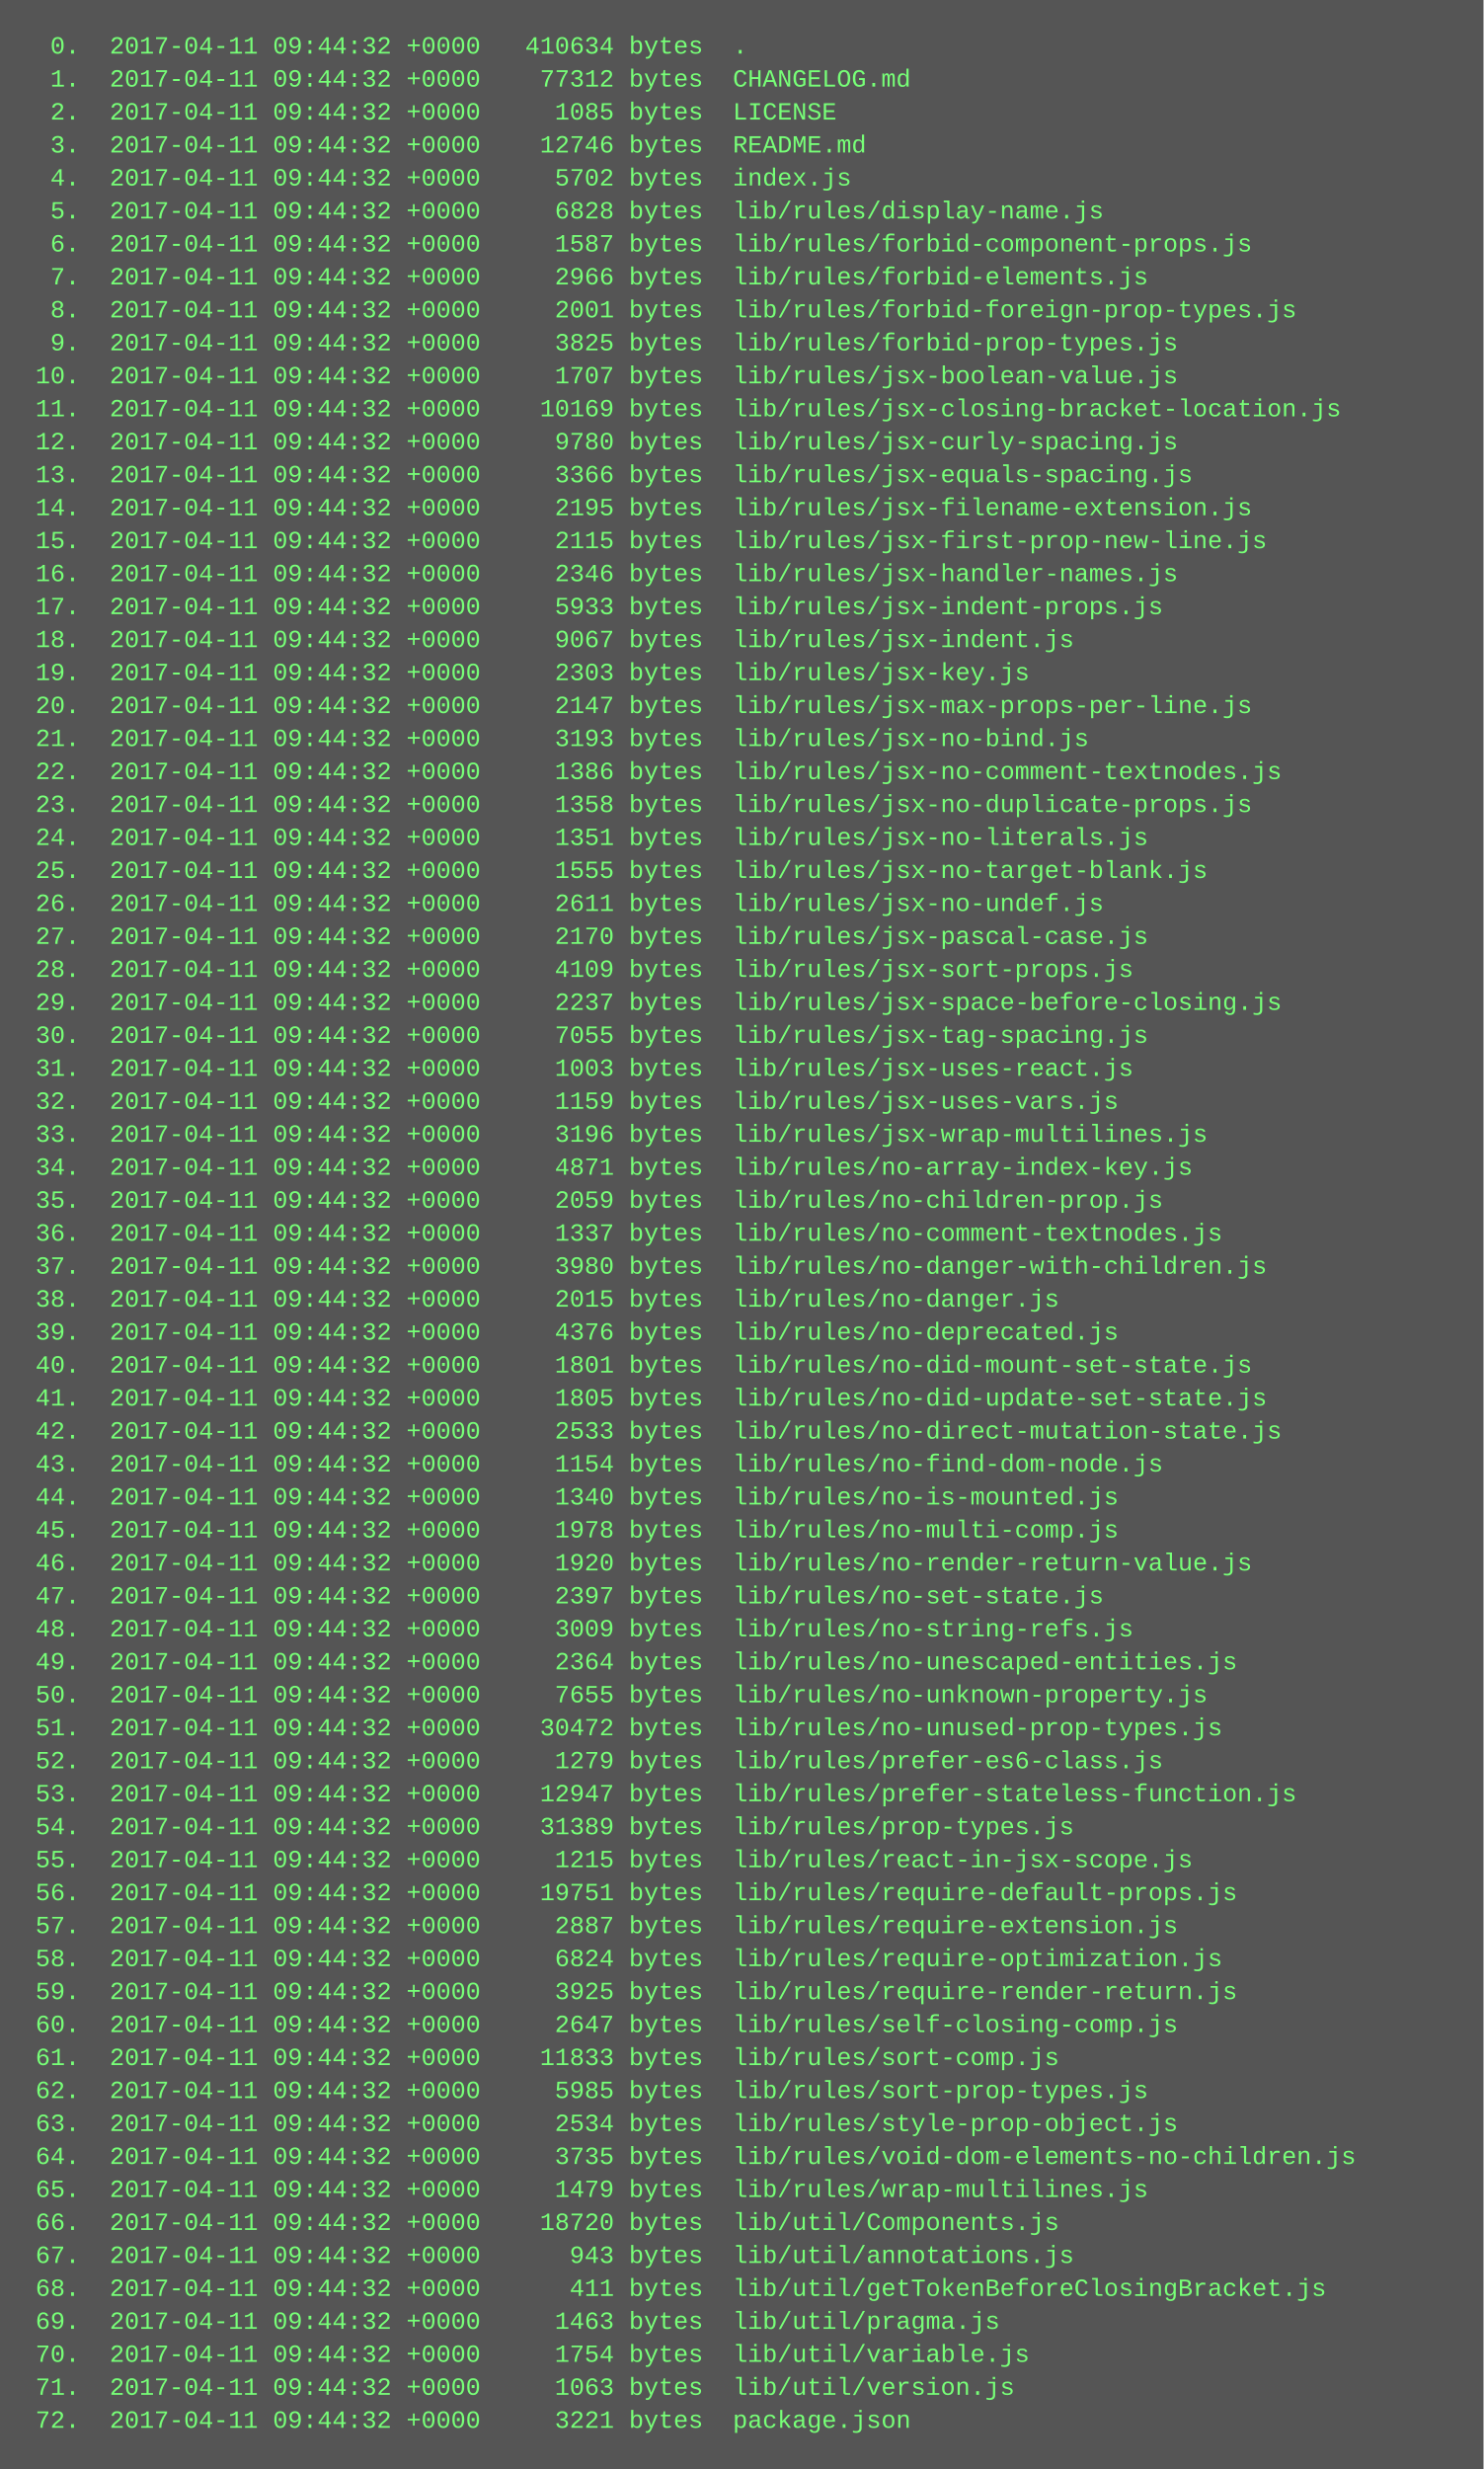
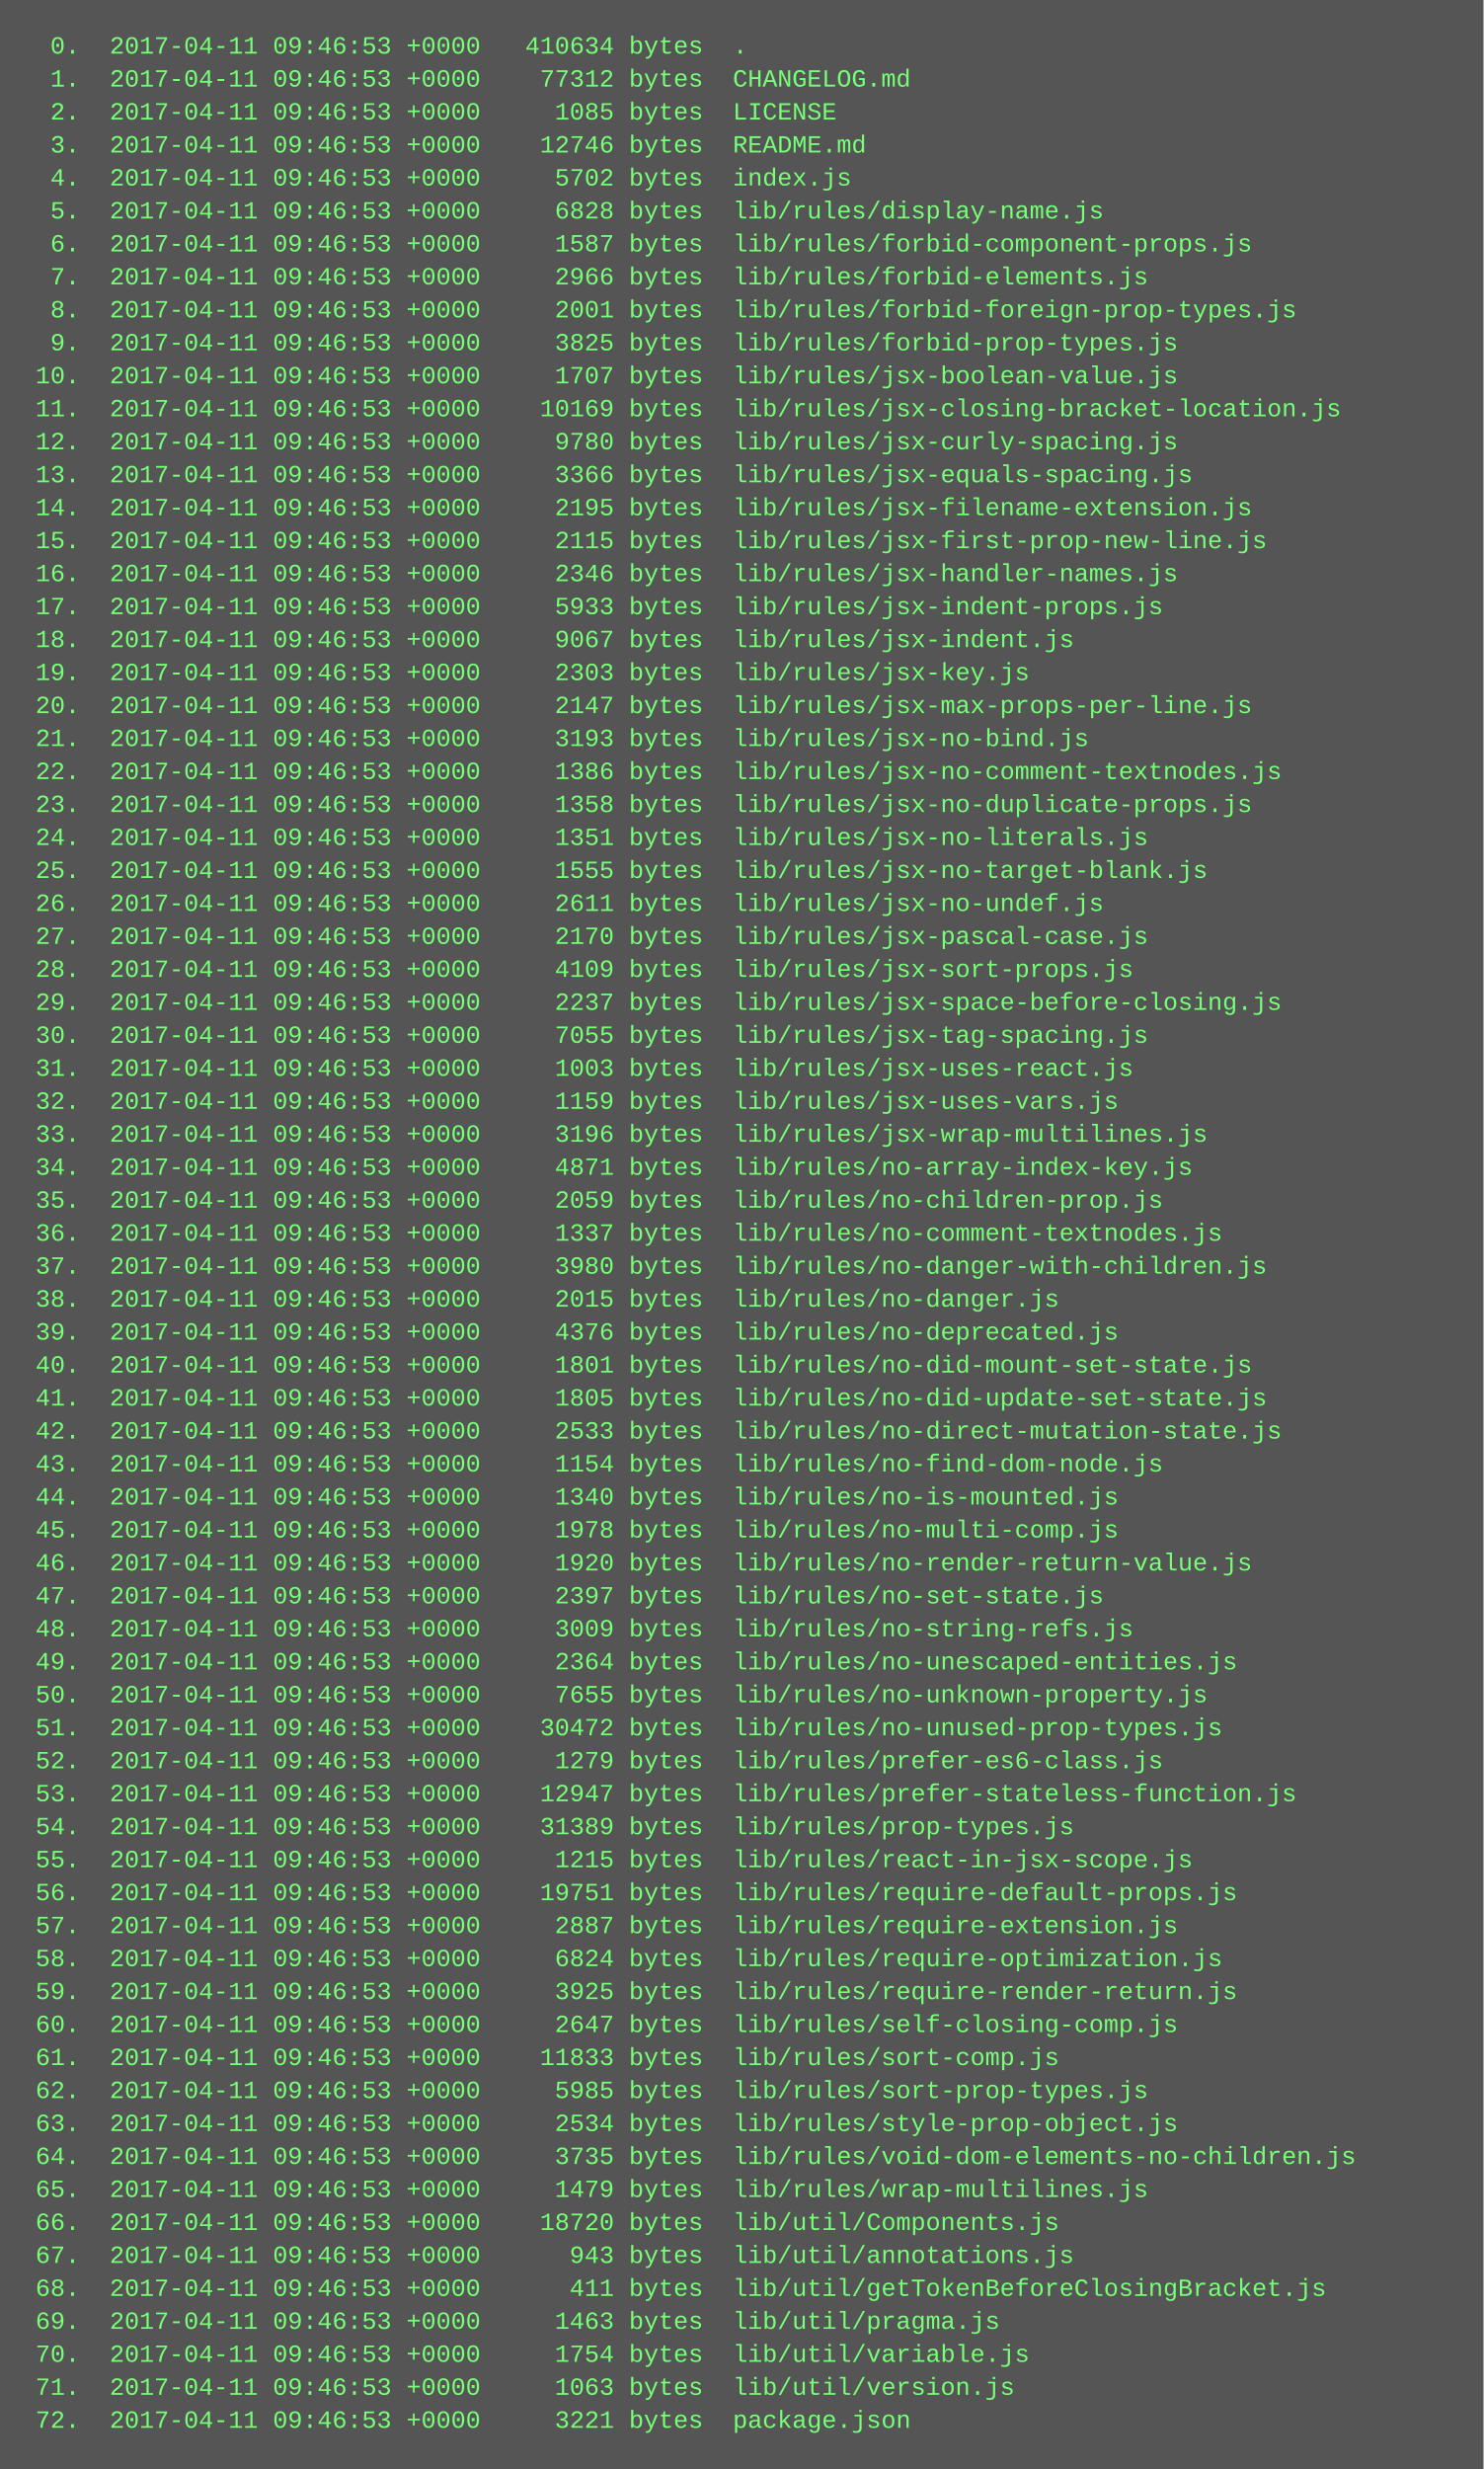
<svg xmlns="http://www.w3.org/2000/svg" height="1198" width="720">
  <rect height="1198" fill="#555" width="720" />
  <text fill="#7f7" font-family="Courier New" font-size="12" xml:space="preserve">
-     <tspan x="10" y="26">  0.  2017-04-11 09:44:32 +0000   410634 bytes  .</tspan>
-     <tspan x="10" y="42">  1.  2017-04-11 09:44:32 +0000    77312 bytes  CHANGELOG.md</tspan>
-     <tspan x="10" y="58">  2.  2017-04-11 09:44:32 +0000     1085 bytes  LICENSE</tspan>
-     <tspan x="10" y="74">  3.  2017-04-11 09:44:32 +0000    12746 bytes  README.md</tspan>
-     <tspan x="10" y="90">  4.  2017-04-11 09:44:32 +0000     5702 bytes  index.js</tspan>
-     <tspan x="10" y="106">  5.  2017-04-11 09:44:32 +0000     6828 bytes  lib/rules/display-name.js</tspan>
-     <tspan x="10" y="122">  6.  2017-04-11 09:44:32 +0000     1587 bytes  lib/rules/forbid-component-props.js</tspan>
-     <tspan x="10" y="138">  7.  2017-04-11 09:44:32 +0000     2966 bytes  lib/rules/forbid-elements.js</tspan>
-     <tspan x="10" y="154">  8.  2017-04-11 09:44:32 +0000     2001 bytes  lib/rules/forbid-foreign-prop-types.js</tspan>
-     <tspan x="10" y="170">  9.  2017-04-11 09:44:32 +0000     3825 bytes  lib/rules/forbid-prop-types.js</tspan>
-     <tspan x="10" y="186"> 10.  2017-04-11 09:44:32 +0000     1707 bytes  lib/rules/jsx-boolean-value.js</tspan>
-     <tspan x="10" y="202"> 11.  2017-04-11 09:44:32 +0000    10169 bytes  lib/rules/jsx-closing-bracket-location.js</tspan>
-     <tspan x="10" y="218"> 12.  2017-04-11 09:44:32 +0000     9780 bytes  lib/rules/jsx-curly-spacing.js</tspan>
-     <tspan x="10" y="234"> 13.  2017-04-11 09:44:32 +0000     3366 bytes  lib/rules/jsx-equals-spacing.js</tspan>
-     <tspan x="10" y="250"> 14.  2017-04-11 09:44:32 +0000     2195 bytes  lib/rules/jsx-filename-extension.js</tspan>
-     <tspan x="10" y="266"> 15.  2017-04-11 09:44:32 +0000     2115 bytes  lib/rules/jsx-first-prop-new-line.js</tspan>
-     <tspan x="10" y="282"> 16.  2017-04-11 09:44:32 +0000     2346 bytes  lib/rules/jsx-handler-names.js</tspan>
-     <tspan x="10" y="298"> 17.  2017-04-11 09:44:32 +0000     5933 bytes  lib/rules/jsx-indent-props.js</tspan>
-     <tspan x="10" y="314"> 18.  2017-04-11 09:44:32 +0000     9067 bytes  lib/rules/jsx-indent.js</tspan>
-     <tspan x="10" y="330"> 19.  2017-04-11 09:44:32 +0000     2303 bytes  lib/rules/jsx-key.js</tspan>
-     <tspan x="10" y="346"> 20.  2017-04-11 09:44:32 +0000     2147 bytes  lib/rules/jsx-max-props-per-line.js</tspan>
-     <tspan x="10" y="362"> 21.  2017-04-11 09:44:32 +0000     3193 bytes  lib/rules/jsx-no-bind.js</tspan>
-     <tspan x="10" y="378"> 22.  2017-04-11 09:44:32 +0000     1386 bytes  lib/rules/jsx-no-comment-textnodes.js</tspan>
-     <tspan x="10" y="394"> 23.  2017-04-11 09:44:32 +0000     1358 bytes  lib/rules/jsx-no-duplicate-props.js</tspan>
-     <tspan x="10" y="410"> 24.  2017-04-11 09:44:32 +0000     1351 bytes  lib/rules/jsx-no-literals.js</tspan>
-     <tspan x="10" y="426"> 25.  2017-04-11 09:44:32 +0000     1555 bytes  lib/rules/jsx-no-target-blank.js</tspan>
-     <tspan x="10" y="442"> 26.  2017-04-11 09:44:32 +0000     2611 bytes  lib/rules/jsx-no-undef.js</tspan>
-     <tspan x="10" y="458"> 27.  2017-04-11 09:44:32 +0000     2170 bytes  lib/rules/jsx-pascal-case.js</tspan>
-     <tspan x="10" y="474"> 28.  2017-04-11 09:44:32 +0000     4109 bytes  lib/rules/jsx-sort-props.js</tspan>
-     <tspan x="10" y="490"> 29.  2017-04-11 09:44:32 +0000     2237 bytes  lib/rules/jsx-space-before-closing.js</tspan>
-     <tspan x="10" y="506"> 30.  2017-04-11 09:44:32 +0000     7055 bytes  lib/rules/jsx-tag-spacing.js</tspan>
-     <tspan x="10" y="522"> 31.  2017-04-11 09:44:32 +0000     1003 bytes  lib/rules/jsx-uses-react.js</tspan>
-     <tspan x="10" y="538"> 32.  2017-04-11 09:44:32 +0000     1159 bytes  lib/rules/jsx-uses-vars.js</tspan>
-     <tspan x="10" y="554"> 33.  2017-04-11 09:44:32 +0000     3196 bytes  lib/rules/jsx-wrap-multilines.js</tspan>
-     <tspan x="10" y="570"> 34.  2017-04-11 09:44:32 +0000     4871 bytes  lib/rules/no-array-index-key.js</tspan>
-     <tspan x="10" y="586"> 35.  2017-04-11 09:44:32 +0000     2059 bytes  lib/rules/no-children-prop.js</tspan>
-     <tspan x="10" y="602"> 36.  2017-04-11 09:44:32 +0000     1337 bytes  lib/rules/no-comment-textnodes.js</tspan>
-     <tspan x="10" y="618"> 37.  2017-04-11 09:44:32 +0000     3980 bytes  lib/rules/no-danger-with-children.js</tspan>
-     <tspan x="10" y="634"> 38.  2017-04-11 09:44:32 +0000     2015 bytes  lib/rules/no-danger.js</tspan>
-     <tspan x="10" y="650"> 39.  2017-04-11 09:44:32 +0000     4376 bytes  lib/rules/no-deprecated.js</tspan>
-     <tspan x="10" y="666"> 40.  2017-04-11 09:44:32 +0000     1801 bytes  lib/rules/no-did-mount-set-state.js</tspan>
-     <tspan x="10" y="682"> 41.  2017-04-11 09:44:32 +0000     1805 bytes  lib/rules/no-did-update-set-state.js</tspan>
-     <tspan x="10" y="698"> 42.  2017-04-11 09:44:32 +0000     2533 bytes  lib/rules/no-direct-mutation-state.js</tspan>
-     <tspan x="10" y="714"> 43.  2017-04-11 09:44:32 +0000     1154 bytes  lib/rules/no-find-dom-node.js</tspan>
-     <tspan x="10" y="730"> 44.  2017-04-11 09:44:32 +0000     1340 bytes  lib/rules/no-is-mounted.js</tspan>
-     <tspan x="10" y="746"> 45.  2017-04-11 09:44:32 +0000     1978 bytes  lib/rules/no-multi-comp.js</tspan>
-     <tspan x="10" y="762"> 46.  2017-04-11 09:44:32 +0000     1920 bytes  lib/rules/no-render-return-value.js</tspan>
-     <tspan x="10" y="778"> 47.  2017-04-11 09:44:32 +0000     2397 bytes  lib/rules/no-set-state.js</tspan>
-     <tspan x="10" y="794"> 48.  2017-04-11 09:44:32 +0000     3009 bytes  lib/rules/no-string-refs.js</tspan>
-     <tspan x="10" y="810"> 49.  2017-04-11 09:44:32 +0000     2364 bytes  lib/rules/no-unescaped-entities.js</tspan>
-     <tspan x="10" y="826"> 50.  2017-04-11 09:44:32 +0000     7655 bytes  lib/rules/no-unknown-property.js</tspan>
-     <tspan x="10" y="842"> 51.  2017-04-11 09:44:32 +0000    30472 bytes  lib/rules/no-unused-prop-types.js</tspan>
-     <tspan x="10" y="858"> 52.  2017-04-11 09:44:32 +0000     1279 bytes  lib/rules/prefer-es6-class.js</tspan>
-     <tspan x="10" y="874"> 53.  2017-04-11 09:44:32 +0000    12947 bytes  lib/rules/prefer-stateless-function.js</tspan>
-     <tspan x="10" y="890"> 54.  2017-04-11 09:44:32 +0000    31389 bytes  lib/rules/prop-types.js</tspan>
-     <tspan x="10" y="906"> 55.  2017-04-11 09:44:32 +0000     1215 bytes  lib/rules/react-in-jsx-scope.js</tspan>
-     <tspan x="10" y="922"> 56.  2017-04-11 09:44:32 +0000    19751 bytes  lib/rules/require-default-props.js</tspan>
-     <tspan x="10" y="938"> 57.  2017-04-11 09:44:32 +0000     2887 bytes  lib/rules/require-extension.js</tspan>
-     <tspan x="10" y="954"> 58.  2017-04-11 09:44:32 +0000     6824 bytes  lib/rules/require-optimization.js</tspan>
-     <tspan x="10" y="970"> 59.  2017-04-11 09:44:32 +0000     3925 bytes  lib/rules/require-render-return.js</tspan>
-     <tspan x="10" y="986"> 60.  2017-04-11 09:44:32 +0000     2647 bytes  lib/rules/self-closing-comp.js</tspan>
-     <tspan x="10" y="1002"> 61.  2017-04-11 09:44:32 +0000    11833 bytes  lib/rules/sort-comp.js</tspan>
-     <tspan x="10" y="1018"> 62.  2017-04-11 09:44:32 +0000     5985 bytes  lib/rules/sort-prop-types.js</tspan>
-     <tspan x="10" y="1034"> 63.  2017-04-11 09:44:32 +0000     2534 bytes  lib/rules/style-prop-object.js</tspan>
-     <tspan x="10" y="1050"> 64.  2017-04-11 09:44:32 +0000     3735 bytes  lib/rules/void-dom-elements-no-children.js</tspan>
-     <tspan x="10" y="1066"> 65.  2017-04-11 09:44:32 +0000     1479 bytes  lib/rules/wrap-multilines.js</tspan>
-     <tspan x="10" y="1082"> 66.  2017-04-11 09:44:32 +0000    18720 bytes  lib/util/Components.js</tspan>
-     <tspan x="10" y="1098"> 67.  2017-04-11 09:44:32 +0000      943 bytes  lib/util/annotations.js</tspan>
-     <tspan x="10" y="1114"> 68.  2017-04-11 09:44:32 +0000      411 bytes  lib/util/getTokenBeforeClosingBracket.js</tspan>
-     <tspan x="10" y="1130"> 69.  2017-04-11 09:44:32 +0000     1463 bytes  lib/util/pragma.js</tspan>
-     <tspan x="10" y="1146"> 70.  2017-04-11 09:44:32 +0000     1754 bytes  lib/util/variable.js</tspan>
-     <tspan x="10" y="1162"> 71.  2017-04-11 09:44:32 +0000     1063 bytes  lib/util/version.js</tspan>
-     <tspan x="10" y="1178"> 72.  2017-04-11 09:44:32 +0000     3221 bytes  package.json</tspan>
+     <tspan x="10" y="26">  0.  2017-04-11 09:46:53 +0000   410634 bytes  .</tspan>
+     <tspan x="10" y="42">  1.  2017-04-11 09:46:53 +0000    77312 bytes  CHANGELOG.md</tspan>
+     <tspan x="10" y="58">  2.  2017-04-11 09:46:53 +0000     1085 bytes  LICENSE</tspan>
+     <tspan x="10" y="74">  3.  2017-04-11 09:46:53 +0000    12746 bytes  README.md</tspan>
+     <tspan x="10" y="90">  4.  2017-04-11 09:46:53 +0000     5702 bytes  index.js</tspan>
+     <tspan x="10" y="106">  5.  2017-04-11 09:46:53 +0000     6828 bytes  lib/rules/display-name.js</tspan>
+     <tspan x="10" y="122">  6.  2017-04-11 09:46:53 +0000     1587 bytes  lib/rules/forbid-component-props.js</tspan>
+     <tspan x="10" y="138">  7.  2017-04-11 09:46:53 +0000     2966 bytes  lib/rules/forbid-elements.js</tspan>
+     <tspan x="10" y="154">  8.  2017-04-11 09:46:53 +0000     2001 bytes  lib/rules/forbid-foreign-prop-types.js</tspan>
+     <tspan x="10" y="170">  9.  2017-04-11 09:46:53 +0000     3825 bytes  lib/rules/forbid-prop-types.js</tspan>
+     <tspan x="10" y="186"> 10.  2017-04-11 09:46:53 +0000     1707 bytes  lib/rules/jsx-boolean-value.js</tspan>
+     <tspan x="10" y="202"> 11.  2017-04-11 09:46:53 +0000    10169 bytes  lib/rules/jsx-closing-bracket-location.js</tspan>
+     <tspan x="10" y="218"> 12.  2017-04-11 09:46:53 +0000     9780 bytes  lib/rules/jsx-curly-spacing.js</tspan>
+     <tspan x="10" y="234"> 13.  2017-04-11 09:46:53 +0000     3366 bytes  lib/rules/jsx-equals-spacing.js</tspan>
+     <tspan x="10" y="250"> 14.  2017-04-11 09:46:53 +0000     2195 bytes  lib/rules/jsx-filename-extension.js</tspan>
+     <tspan x="10" y="266"> 15.  2017-04-11 09:46:53 +0000     2115 bytes  lib/rules/jsx-first-prop-new-line.js</tspan>
+     <tspan x="10" y="282"> 16.  2017-04-11 09:46:53 +0000     2346 bytes  lib/rules/jsx-handler-names.js</tspan>
+     <tspan x="10" y="298"> 17.  2017-04-11 09:46:53 +0000     5933 bytes  lib/rules/jsx-indent-props.js</tspan>
+     <tspan x="10" y="314"> 18.  2017-04-11 09:46:53 +0000     9067 bytes  lib/rules/jsx-indent.js</tspan>
+     <tspan x="10" y="330"> 19.  2017-04-11 09:46:53 +0000     2303 bytes  lib/rules/jsx-key.js</tspan>
+     <tspan x="10" y="346"> 20.  2017-04-11 09:46:53 +0000     2147 bytes  lib/rules/jsx-max-props-per-line.js</tspan>
+     <tspan x="10" y="362"> 21.  2017-04-11 09:46:53 +0000     3193 bytes  lib/rules/jsx-no-bind.js</tspan>
+     <tspan x="10" y="378"> 22.  2017-04-11 09:46:53 +0000     1386 bytes  lib/rules/jsx-no-comment-textnodes.js</tspan>
+     <tspan x="10" y="394"> 23.  2017-04-11 09:46:53 +0000     1358 bytes  lib/rules/jsx-no-duplicate-props.js</tspan>
+     <tspan x="10" y="410"> 24.  2017-04-11 09:46:53 +0000     1351 bytes  lib/rules/jsx-no-literals.js</tspan>
+     <tspan x="10" y="426"> 25.  2017-04-11 09:46:53 +0000     1555 bytes  lib/rules/jsx-no-target-blank.js</tspan>
+     <tspan x="10" y="442"> 26.  2017-04-11 09:46:53 +0000     2611 bytes  lib/rules/jsx-no-undef.js</tspan>
+     <tspan x="10" y="458"> 27.  2017-04-11 09:46:53 +0000     2170 bytes  lib/rules/jsx-pascal-case.js</tspan>
+     <tspan x="10" y="474"> 28.  2017-04-11 09:46:53 +0000     4109 bytes  lib/rules/jsx-sort-props.js</tspan>
+     <tspan x="10" y="490"> 29.  2017-04-11 09:46:53 +0000     2237 bytes  lib/rules/jsx-space-before-closing.js</tspan>
+     <tspan x="10" y="506"> 30.  2017-04-11 09:46:53 +0000     7055 bytes  lib/rules/jsx-tag-spacing.js</tspan>
+     <tspan x="10" y="522"> 31.  2017-04-11 09:46:53 +0000     1003 bytes  lib/rules/jsx-uses-react.js</tspan>
+     <tspan x="10" y="538"> 32.  2017-04-11 09:46:53 +0000     1159 bytes  lib/rules/jsx-uses-vars.js</tspan>
+     <tspan x="10" y="554"> 33.  2017-04-11 09:46:53 +0000     3196 bytes  lib/rules/jsx-wrap-multilines.js</tspan>
+     <tspan x="10" y="570"> 34.  2017-04-11 09:46:53 +0000     4871 bytes  lib/rules/no-array-index-key.js</tspan>
+     <tspan x="10" y="586"> 35.  2017-04-11 09:46:53 +0000     2059 bytes  lib/rules/no-children-prop.js</tspan>
+     <tspan x="10" y="602"> 36.  2017-04-11 09:46:53 +0000     1337 bytes  lib/rules/no-comment-textnodes.js</tspan>
+     <tspan x="10" y="618"> 37.  2017-04-11 09:46:53 +0000     3980 bytes  lib/rules/no-danger-with-children.js</tspan>
+     <tspan x="10" y="634"> 38.  2017-04-11 09:46:53 +0000     2015 bytes  lib/rules/no-danger.js</tspan>
+     <tspan x="10" y="650"> 39.  2017-04-11 09:46:53 +0000     4376 bytes  lib/rules/no-deprecated.js</tspan>
+     <tspan x="10" y="666"> 40.  2017-04-11 09:46:53 +0000     1801 bytes  lib/rules/no-did-mount-set-state.js</tspan>
+     <tspan x="10" y="682"> 41.  2017-04-11 09:46:53 +0000     1805 bytes  lib/rules/no-did-update-set-state.js</tspan>
+     <tspan x="10" y="698"> 42.  2017-04-11 09:46:53 +0000     2533 bytes  lib/rules/no-direct-mutation-state.js</tspan>
+     <tspan x="10" y="714"> 43.  2017-04-11 09:46:53 +0000     1154 bytes  lib/rules/no-find-dom-node.js</tspan>
+     <tspan x="10" y="730"> 44.  2017-04-11 09:46:53 +0000     1340 bytes  lib/rules/no-is-mounted.js</tspan>
+     <tspan x="10" y="746"> 45.  2017-04-11 09:46:53 +0000     1978 bytes  lib/rules/no-multi-comp.js</tspan>
+     <tspan x="10" y="762"> 46.  2017-04-11 09:46:53 +0000     1920 bytes  lib/rules/no-render-return-value.js</tspan>
+     <tspan x="10" y="778"> 47.  2017-04-11 09:46:53 +0000     2397 bytes  lib/rules/no-set-state.js</tspan>
+     <tspan x="10" y="794"> 48.  2017-04-11 09:46:53 +0000     3009 bytes  lib/rules/no-string-refs.js</tspan>
+     <tspan x="10" y="810"> 49.  2017-04-11 09:46:53 +0000     2364 bytes  lib/rules/no-unescaped-entities.js</tspan>
+     <tspan x="10" y="826"> 50.  2017-04-11 09:46:53 +0000     7655 bytes  lib/rules/no-unknown-property.js</tspan>
+     <tspan x="10" y="842"> 51.  2017-04-11 09:46:53 +0000    30472 bytes  lib/rules/no-unused-prop-types.js</tspan>
+     <tspan x="10" y="858"> 52.  2017-04-11 09:46:53 +0000     1279 bytes  lib/rules/prefer-es6-class.js</tspan>
+     <tspan x="10" y="874"> 53.  2017-04-11 09:46:53 +0000    12947 bytes  lib/rules/prefer-stateless-function.js</tspan>
+     <tspan x="10" y="890"> 54.  2017-04-11 09:46:53 +0000    31389 bytes  lib/rules/prop-types.js</tspan>
+     <tspan x="10" y="906"> 55.  2017-04-11 09:46:53 +0000     1215 bytes  lib/rules/react-in-jsx-scope.js</tspan>
+     <tspan x="10" y="922"> 56.  2017-04-11 09:46:53 +0000    19751 bytes  lib/rules/require-default-props.js</tspan>
+     <tspan x="10" y="938"> 57.  2017-04-11 09:46:53 +0000     2887 bytes  lib/rules/require-extension.js</tspan>
+     <tspan x="10" y="954"> 58.  2017-04-11 09:46:53 +0000     6824 bytes  lib/rules/require-optimization.js</tspan>
+     <tspan x="10" y="970"> 59.  2017-04-11 09:46:53 +0000     3925 bytes  lib/rules/require-render-return.js</tspan>
+     <tspan x="10" y="986"> 60.  2017-04-11 09:46:53 +0000     2647 bytes  lib/rules/self-closing-comp.js</tspan>
+     <tspan x="10" y="1002"> 61.  2017-04-11 09:46:53 +0000    11833 bytes  lib/rules/sort-comp.js</tspan>
+     <tspan x="10" y="1018"> 62.  2017-04-11 09:46:53 +0000     5985 bytes  lib/rules/sort-prop-types.js</tspan>
+     <tspan x="10" y="1034"> 63.  2017-04-11 09:46:53 +0000     2534 bytes  lib/rules/style-prop-object.js</tspan>
+     <tspan x="10" y="1050"> 64.  2017-04-11 09:46:53 +0000     3735 bytes  lib/rules/void-dom-elements-no-children.js</tspan>
+     <tspan x="10" y="1066"> 65.  2017-04-11 09:46:53 +0000     1479 bytes  lib/rules/wrap-multilines.js</tspan>
+     <tspan x="10" y="1082"> 66.  2017-04-11 09:46:53 +0000    18720 bytes  lib/util/Components.js</tspan>
+     <tspan x="10" y="1098"> 67.  2017-04-11 09:46:53 +0000      943 bytes  lib/util/annotations.js</tspan>
+     <tspan x="10" y="1114"> 68.  2017-04-11 09:46:53 +0000      411 bytes  lib/util/getTokenBeforeClosingBracket.js</tspan>
+     <tspan x="10" y="1130"> 69.  2017-04-11 09:46:53 +0000     1463 bytes  lib/util/pragma.js</tspan>
+     <tspan x="10" y="1146"> 70.  2017-04-11 09:46:53 +0000     1754 bytes  lib/util/variable.js</tspan>
+     <tspan x="10" y="1162"> 71.  2017-04-11 09:46:53 +0000     1063 bytes  lib/util/version.js</tspan>
+     <tspan x="10" y="1178"> 72.  2017-04-11 09:46:53 +0000     3221 bytes  package.json</tspan>
  </text>
</svg>
